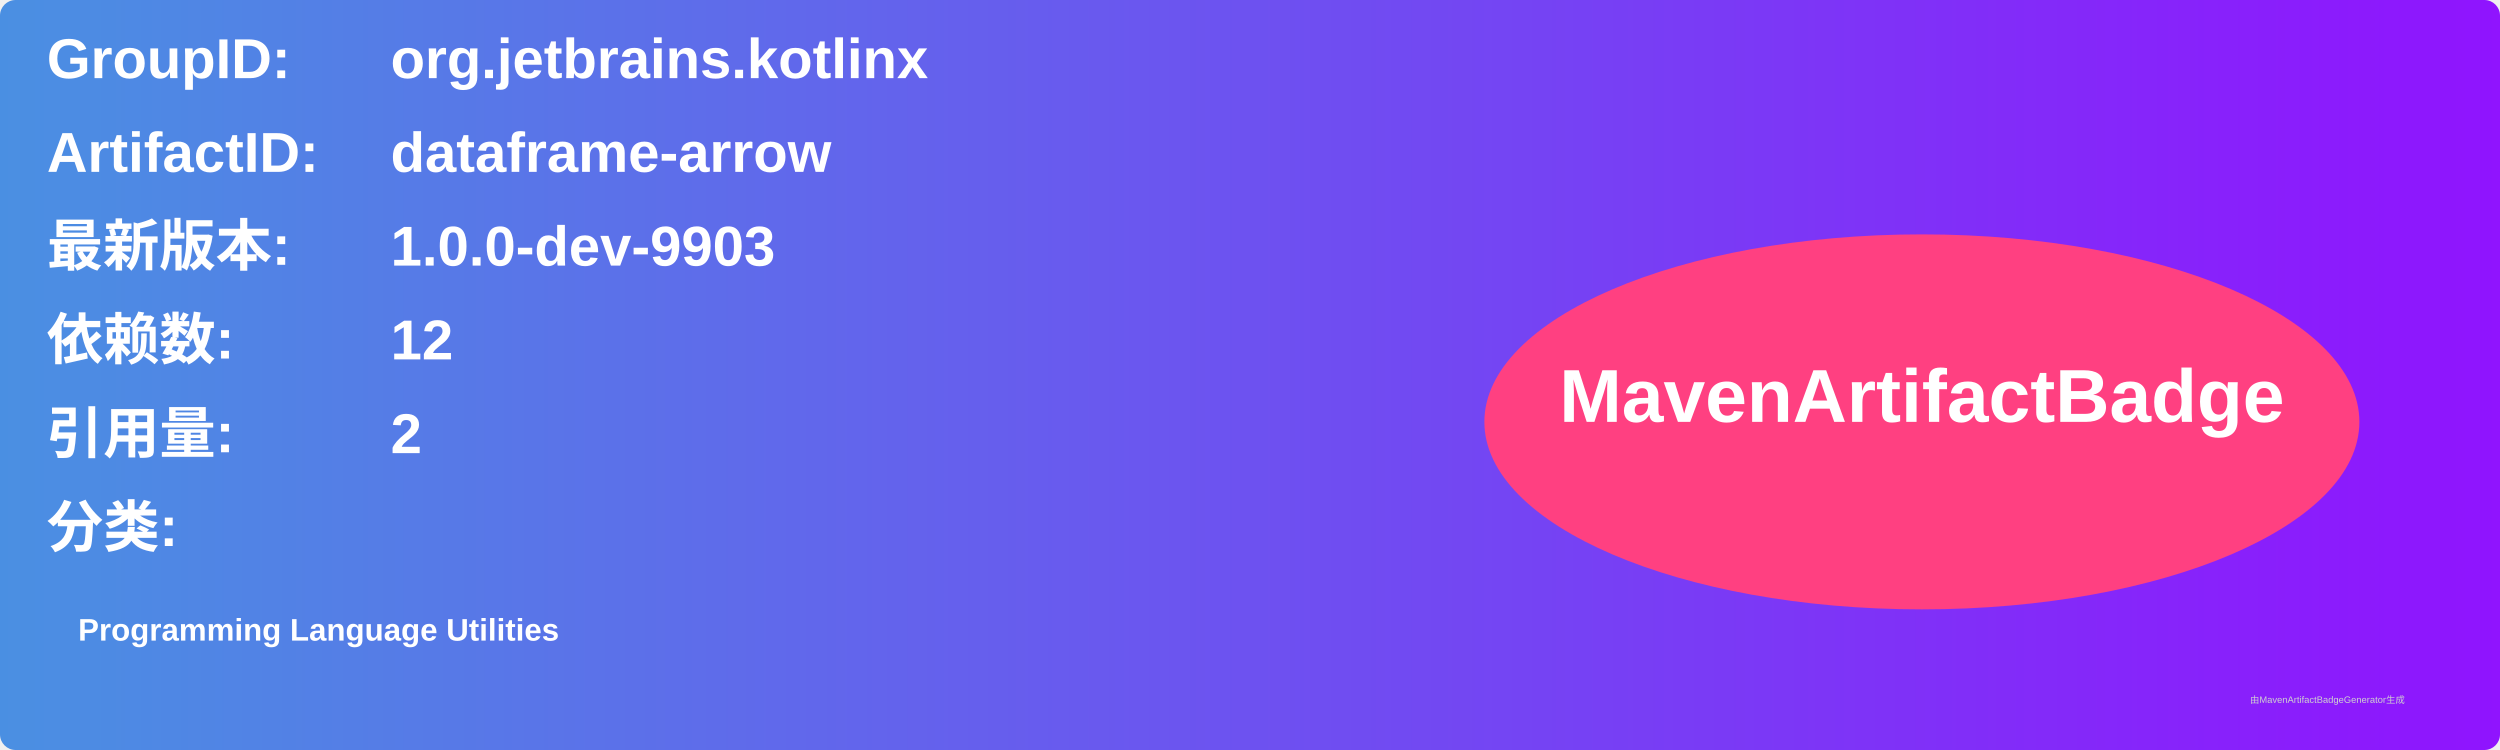
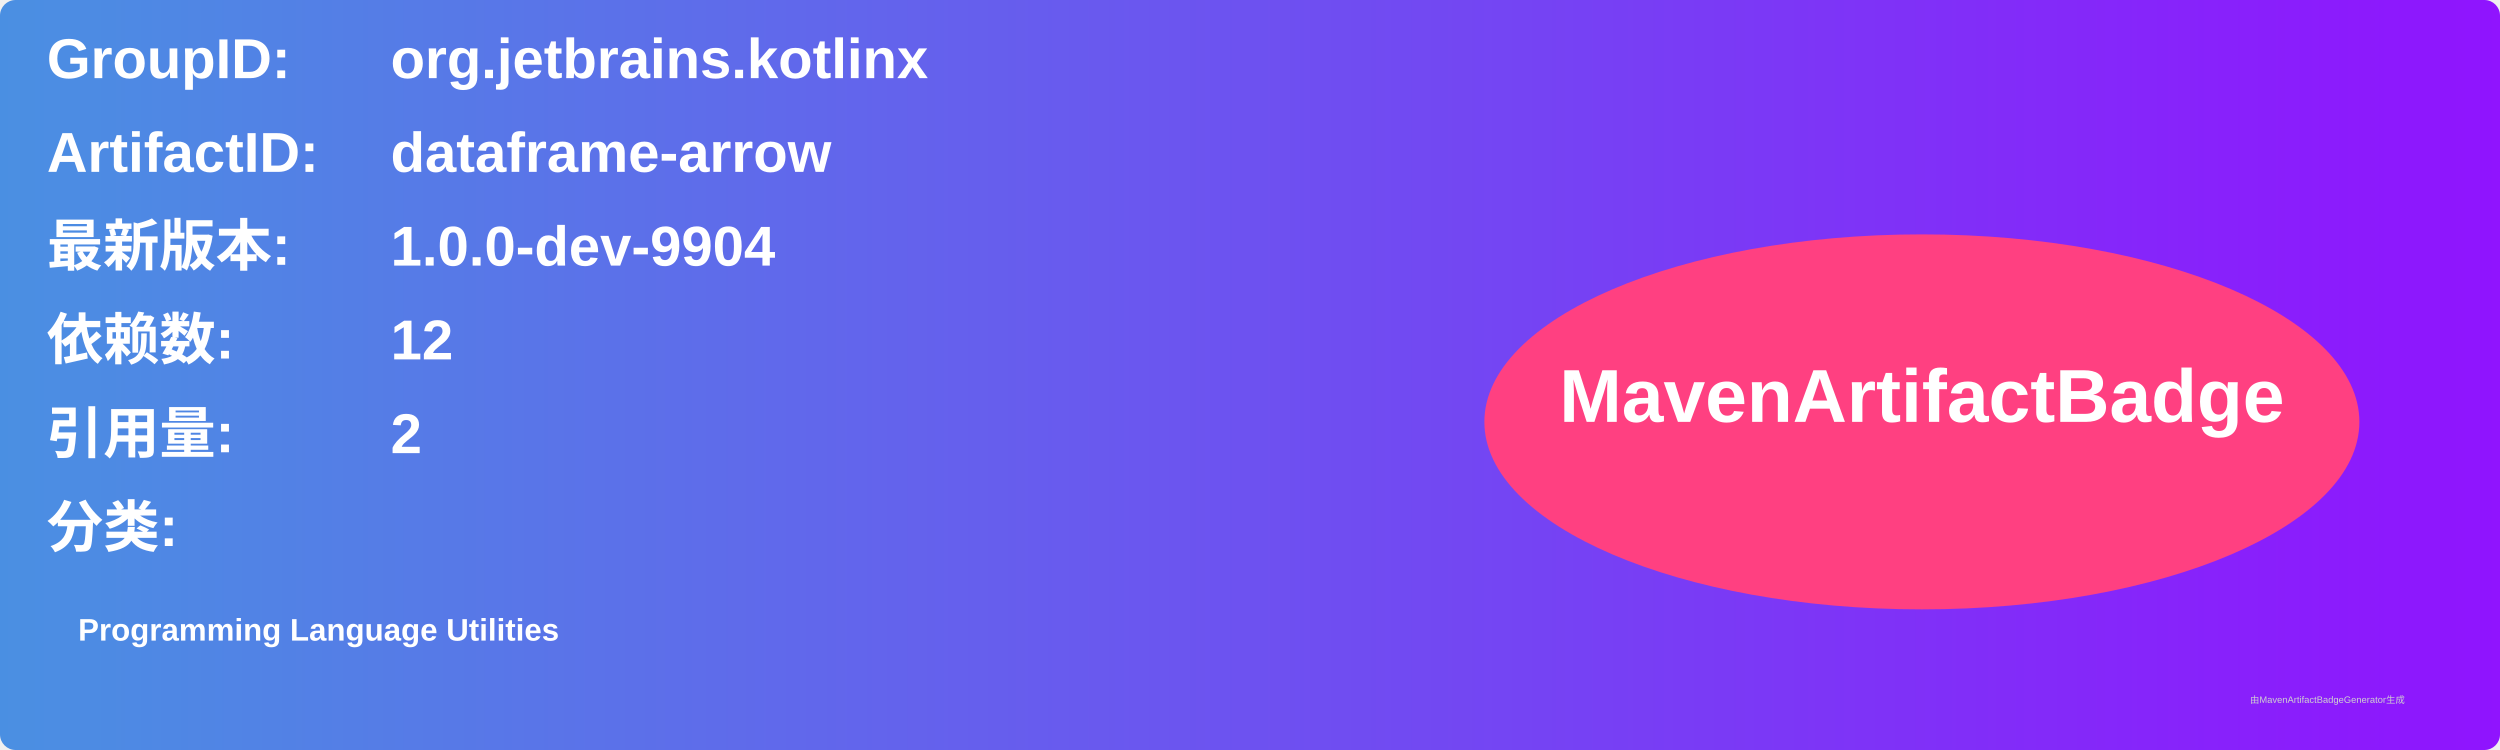
<svg xmlns="http://www.w3.org/2000/svg" width="800" height="240" viewBox="0 0 800 240">
  <linearGradient id="grad" x1="0%" y1="0%" x2="100%" y2="0%">
    <stop offset="0%" stop-color="#4a90e2" />
    <stop offset="100%" stop-color="#9013fe" />
  </linearGradient>
  <rect width="100%" height="100%" rx="5" ry="5" fill="url(#grad)" />
  <g transform="translate(15, 15)">
    <text x="0" y="10" font-family="Arial" font-size="18" fill="white" font-weight="bold" width="260">GroupID:</text>
    <text x="110" y="10" font-family="Arial" font-size="18" fill="white" font-weight="bold" width="460">org.jetbrains.kotlinx</text>
    <text x="0" y="40" font-family="Arial" font-size="18" fill="white" font-weight="bold" width="260">ArtifactID:</text>
    <text x="110" y="40" font-family="Arial" font-size="18" fill="white" font-weight="bold" width="460">dataframe-arrow</text>
    <text x="0" y="70" font-family="Arial" font-size="18" fill="white" font-weight="bold">最新版本:</text>
    <text x="110" y="70" font-family="Arial" font-size="18" fill="white" font-weight="bold">
-       <tspan font-weight="bold">1.0.0-dev-9903</tspan>
+       <tspan font-weight="bold">1.0.0-dev-9904</tspan>
    </text>
    <text x="0" y="100" font-family="Arial" font-size="18" fill="white" font-weight="bold">依赖数: </text>
    <text x="110" y="100" font-family="Arial" font-size="18" fill="white">
      <tspan font-weight="bold">12</tspan>
    </text>
    <text x="0" y="130" font-family="Arial" font-size="18" fill="white" font-weight="bold">引用量: </text>
    <text x="110" y="130" font-family="Arial" font-size="18" fill="white">
      <tspan font-weight="bold">2</tspan>
    </text>
    <text x="0" y="160" font-family="Arial" font-size="18" fill="white" font-weight="bold">分类:</text>
    <text x="10" y="190" font-family="Arial" font-size="10" fill="white">
      <tspan font-weight="bold">Programming Language Utilities</tspan>
    </text>
    <ellipse cx="600" cy="120" rx="140" ry="60" fill="#ff4081" />
    <text x="600" y="120" text-anchor="middle" font-family="Arial" font-size="24" fill="white" font-weight="bold">MavenArtifactBadge</text>
  </g>
  <text x="720" y="225" font-family="Arial" font-size="3" fill="#d0d0d0">由MavenArtifactBadgeGenerator生成</text>
</svg>
